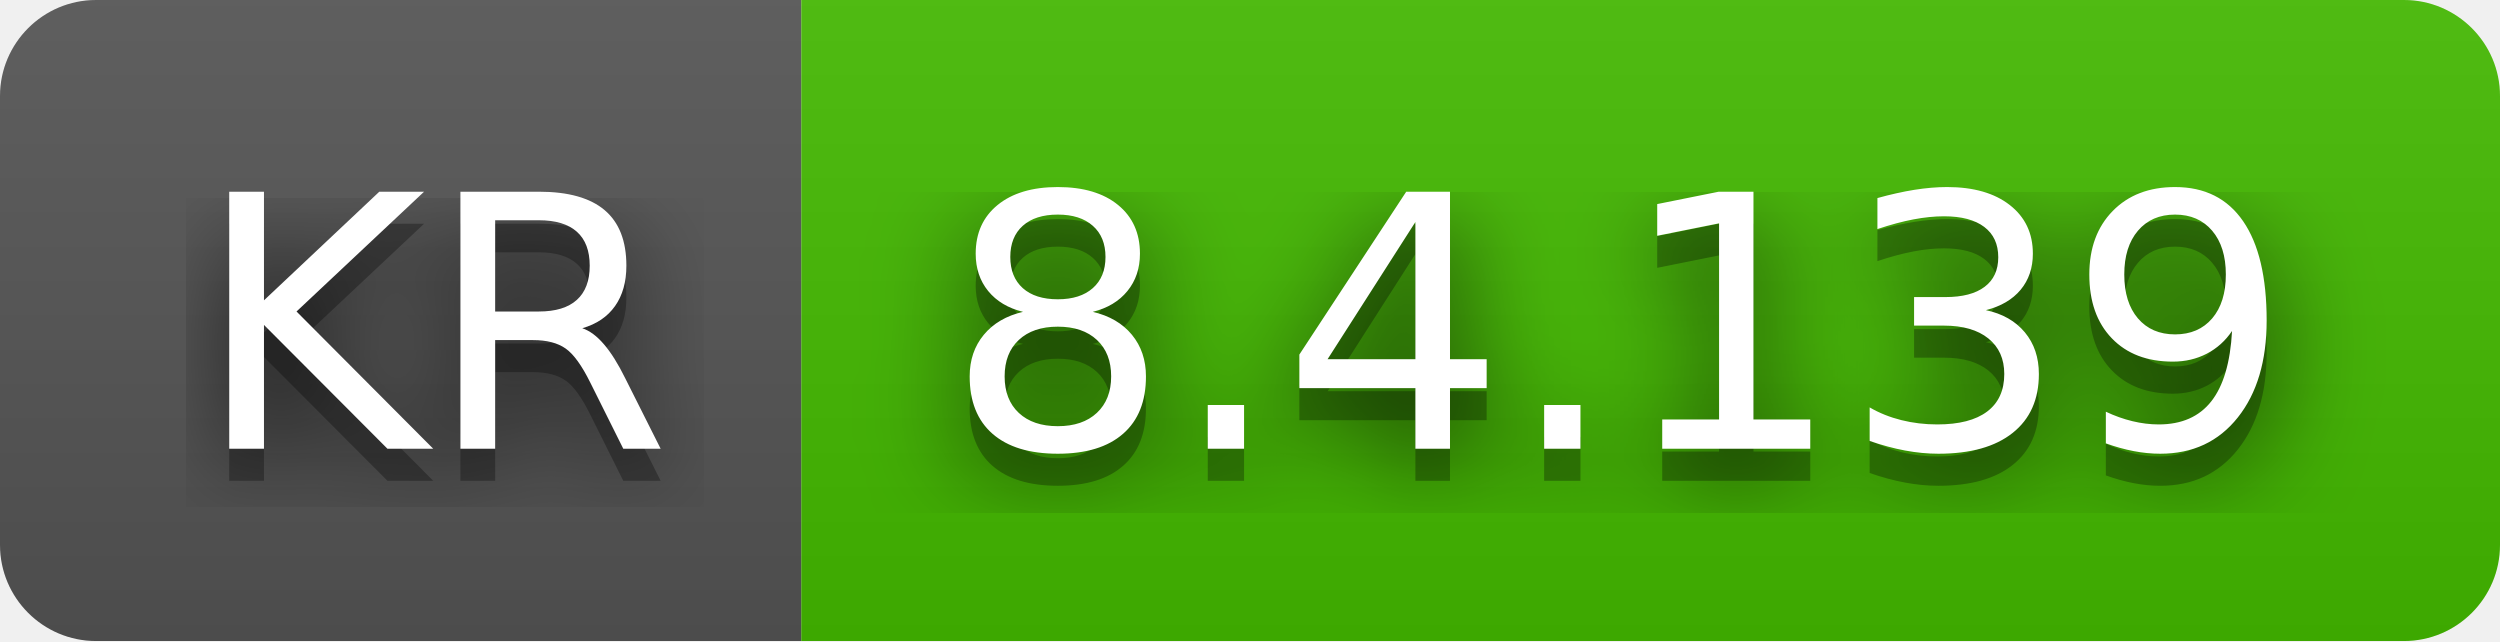
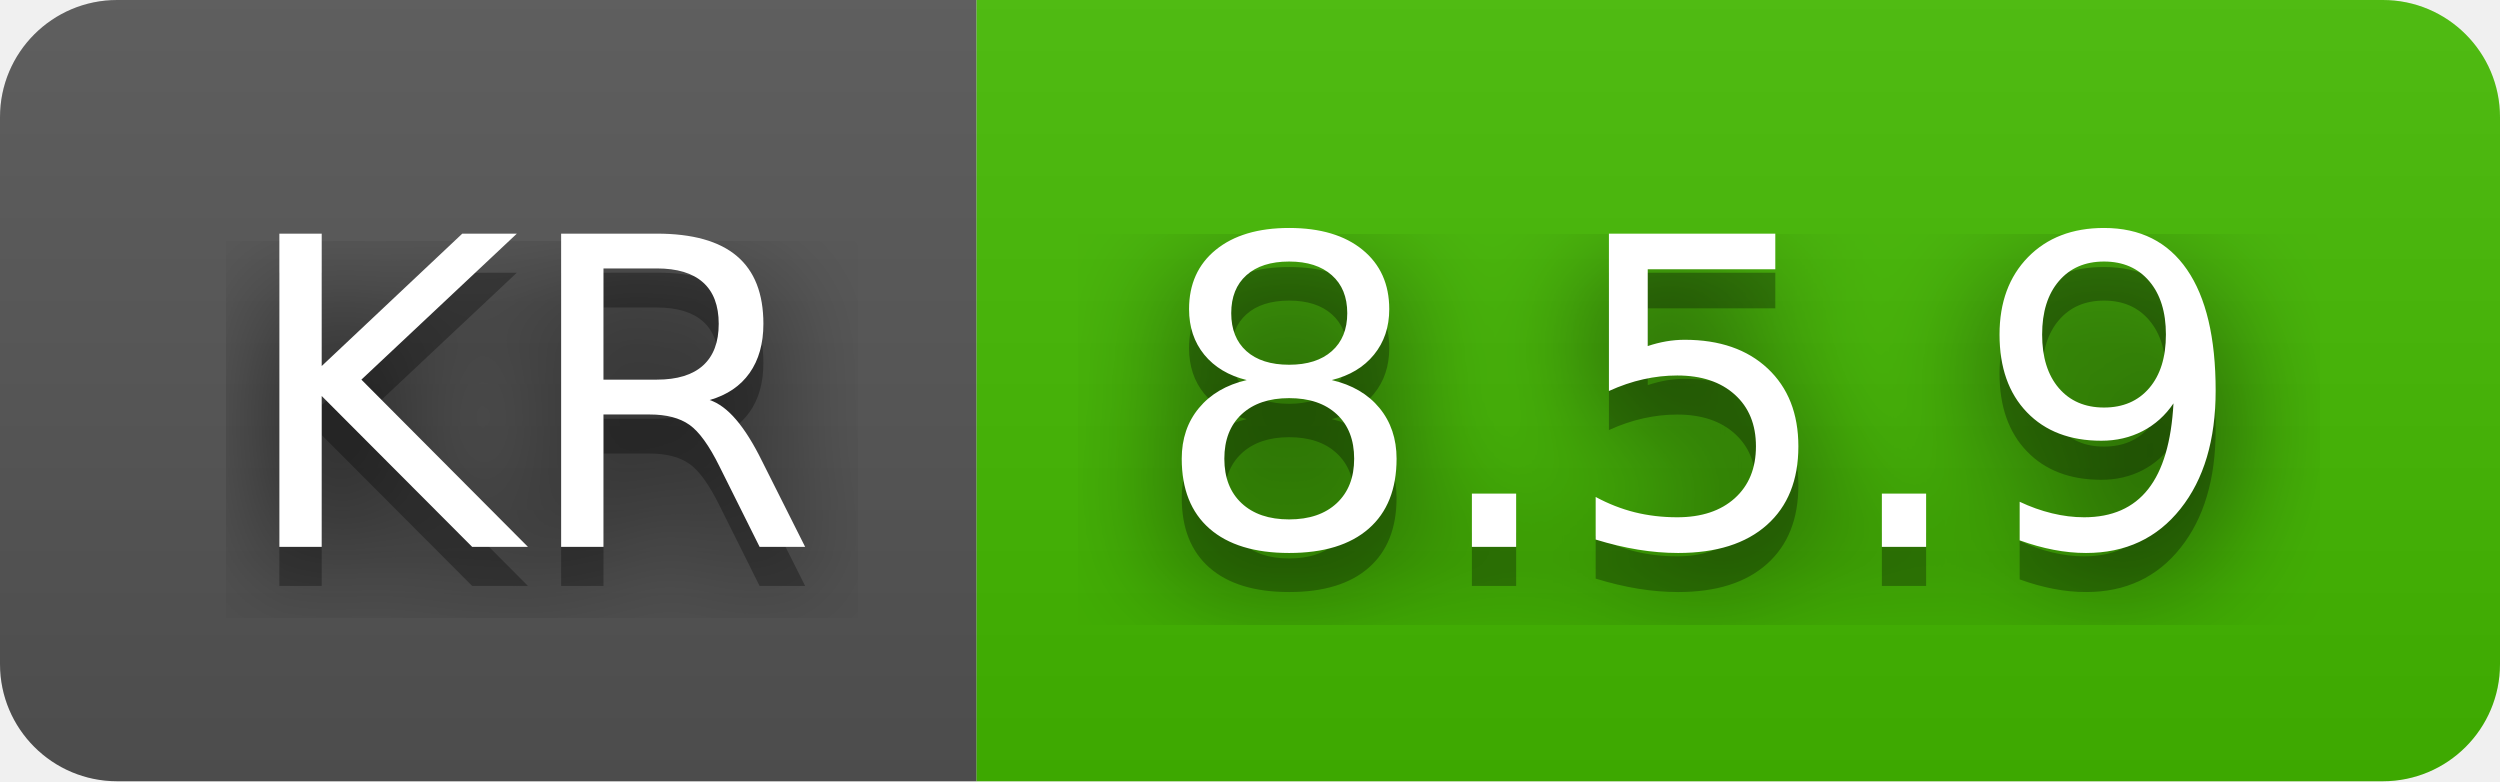
- <svg xmlns="http://www.w3.org/2000/svg" width="78" height="20" role="img" aria-label="KR: 8.4.139">
+ <svg xmlns="http://www.w3.org/2000/svg" width="64" height="20" role="img" aria-label="KR: 8.5.9">
  <filter id="blur">
    <feGaussianBlur in="SourceGraphic" stdDeviation="16" />
  </filter>
  <linearGradient id="s" x2="0" y2="100%">
    <stop offset="0" stop-color="#bbb" stop-opacity=".1" />
    <stop offset="1" stop-opacity=".1" />
  </linearGradient>
  <clipPath id="r">
-     <rect width="78" height="20" rx="3" fill="#fff" />
+     <rect width="64" height="20" rx="3" fill="#fff" />
  </clipPath>
  <g clip-path="url(#r)">
    <rect width="25" height="20" fill="#555" />
-     <rect x="25" width="53" height="20" fill="#4b0" />
-     <rect width="78" height="20" fill="url(#s)" />
+     <rect x="25" width="39" height="20" fill="#4b0" />
+     <rect width="64" height="20" fill="url(#s)" />
  </g>
  <g fill="#fff" text-anchor="middle" font-family="Verdana,Geneva,DejaVu Sans,sans-serif" text-rendering="geometricPrecision" font-size="110">
    <text aria-hidden="true" x="135" y="150" fill="#010101" fill-opacity=".80" filter="url(#blur)" transform="scale(.1)" textLength="150">KR</text>
    <text aria-hidden="true" x="135" y="150" fill="#010101" fill-opacity=".3" transform="scale(.1)" textLength="150">KR</text>
    <text x="135" y="140" transform="scale(.1)" fill="#fff" textLength="150">KR</text>
-     <text aria-hidden="true" x="505" y="150" fill="#010101" fill-opacity=".80" filter="url(#blur)" transform="scale(.1)" textLength="430">8.4.139</text>
-     <text aria-hidden="true" x="505" y="150" fill="#010101" fill-opacity=".3" transform="scale(.1)" textLength="430">8.4.139</text>
-     <text x="505" y="140" transform="scale(.1)" fill="#fff" textLength="430">8.4.139</text>
+     <text aria-hidden="true" x="435" y="150" fill="#010101" fill-opacity=".80" filter="url(#blur)" transform="scale(.1)" textLength="290">8.5.9</text>
+     <text aria-hidden="true" x="435" y="150" fill="#010101" fill-opacity=".3" transform="scale(.1)" textLength="290">8.5.9</text>
+     <text x="435" y="140" transform="scale(.1)" fill="#fff" textLength="290">8.5.9</text>
  </g>
</svg>
